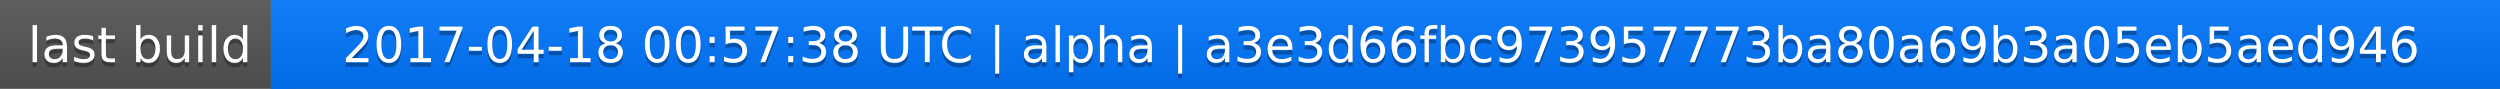
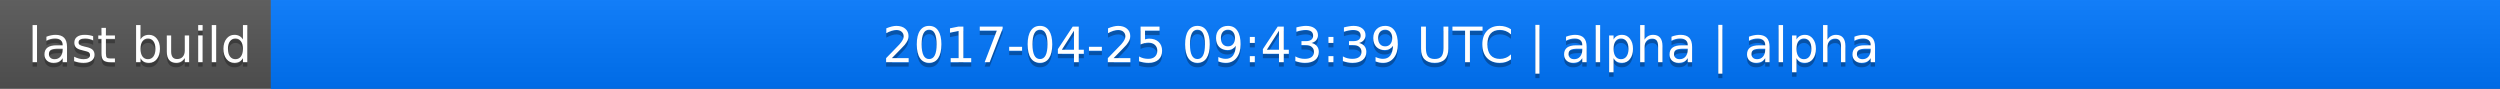
<svg xmlns="http://www.w3.org/2000/svg" width="563" height="20">
  <linearGradient id="a" x2="0" y2="100%">
    <stop offset="0" stop-color="#bbb" stop-opacity=".1" />
    <stop offset="1" stop-opacity=".1" />
  </linearGradient>
  <rect rx="0" width="563" height="20" fill="#555" />
  <rect rx="0" x="61" width="502" height="20" fill="#07f" />
  <path fill="#07f" d="M61 0h4v20h-4z" />
  <rect rx="0" width="563" height="20" fill="url(#a)" />
  <g fill="#fff" text-anchor="middle" font-family="DejaVu Sans,Verdana,Geneva,sans-serif" font-size="11">
    <text x="31.5" y="15" fill="#010101" fill-opacity=".3">last build</text>
    <text x="31.5" y="14">last build</text>
-     <text x="311" y="15" fill="#010101" fill-opacity=".3">2017-04-18 00:57:38 UTC | alpha | a3e3d66fbc973957773ba80a69b3a05eb5aed946</text>
-     <text x="311" y="14">2017-04-18 00:57:38 UTC | alpha | a3e3d66fbc973957773ba80a69b3a05eb5aed946</text>
+     <text x="311" y="15" fill="#010101" fill-opacity=".3">2017-04-25 09:43:39 UTC | alpha | alpha</text>
+     <text x="311" y="14">2017-04-25 09:43:39 UTC | alpha | alpha</text>
  </g>
</svg>
